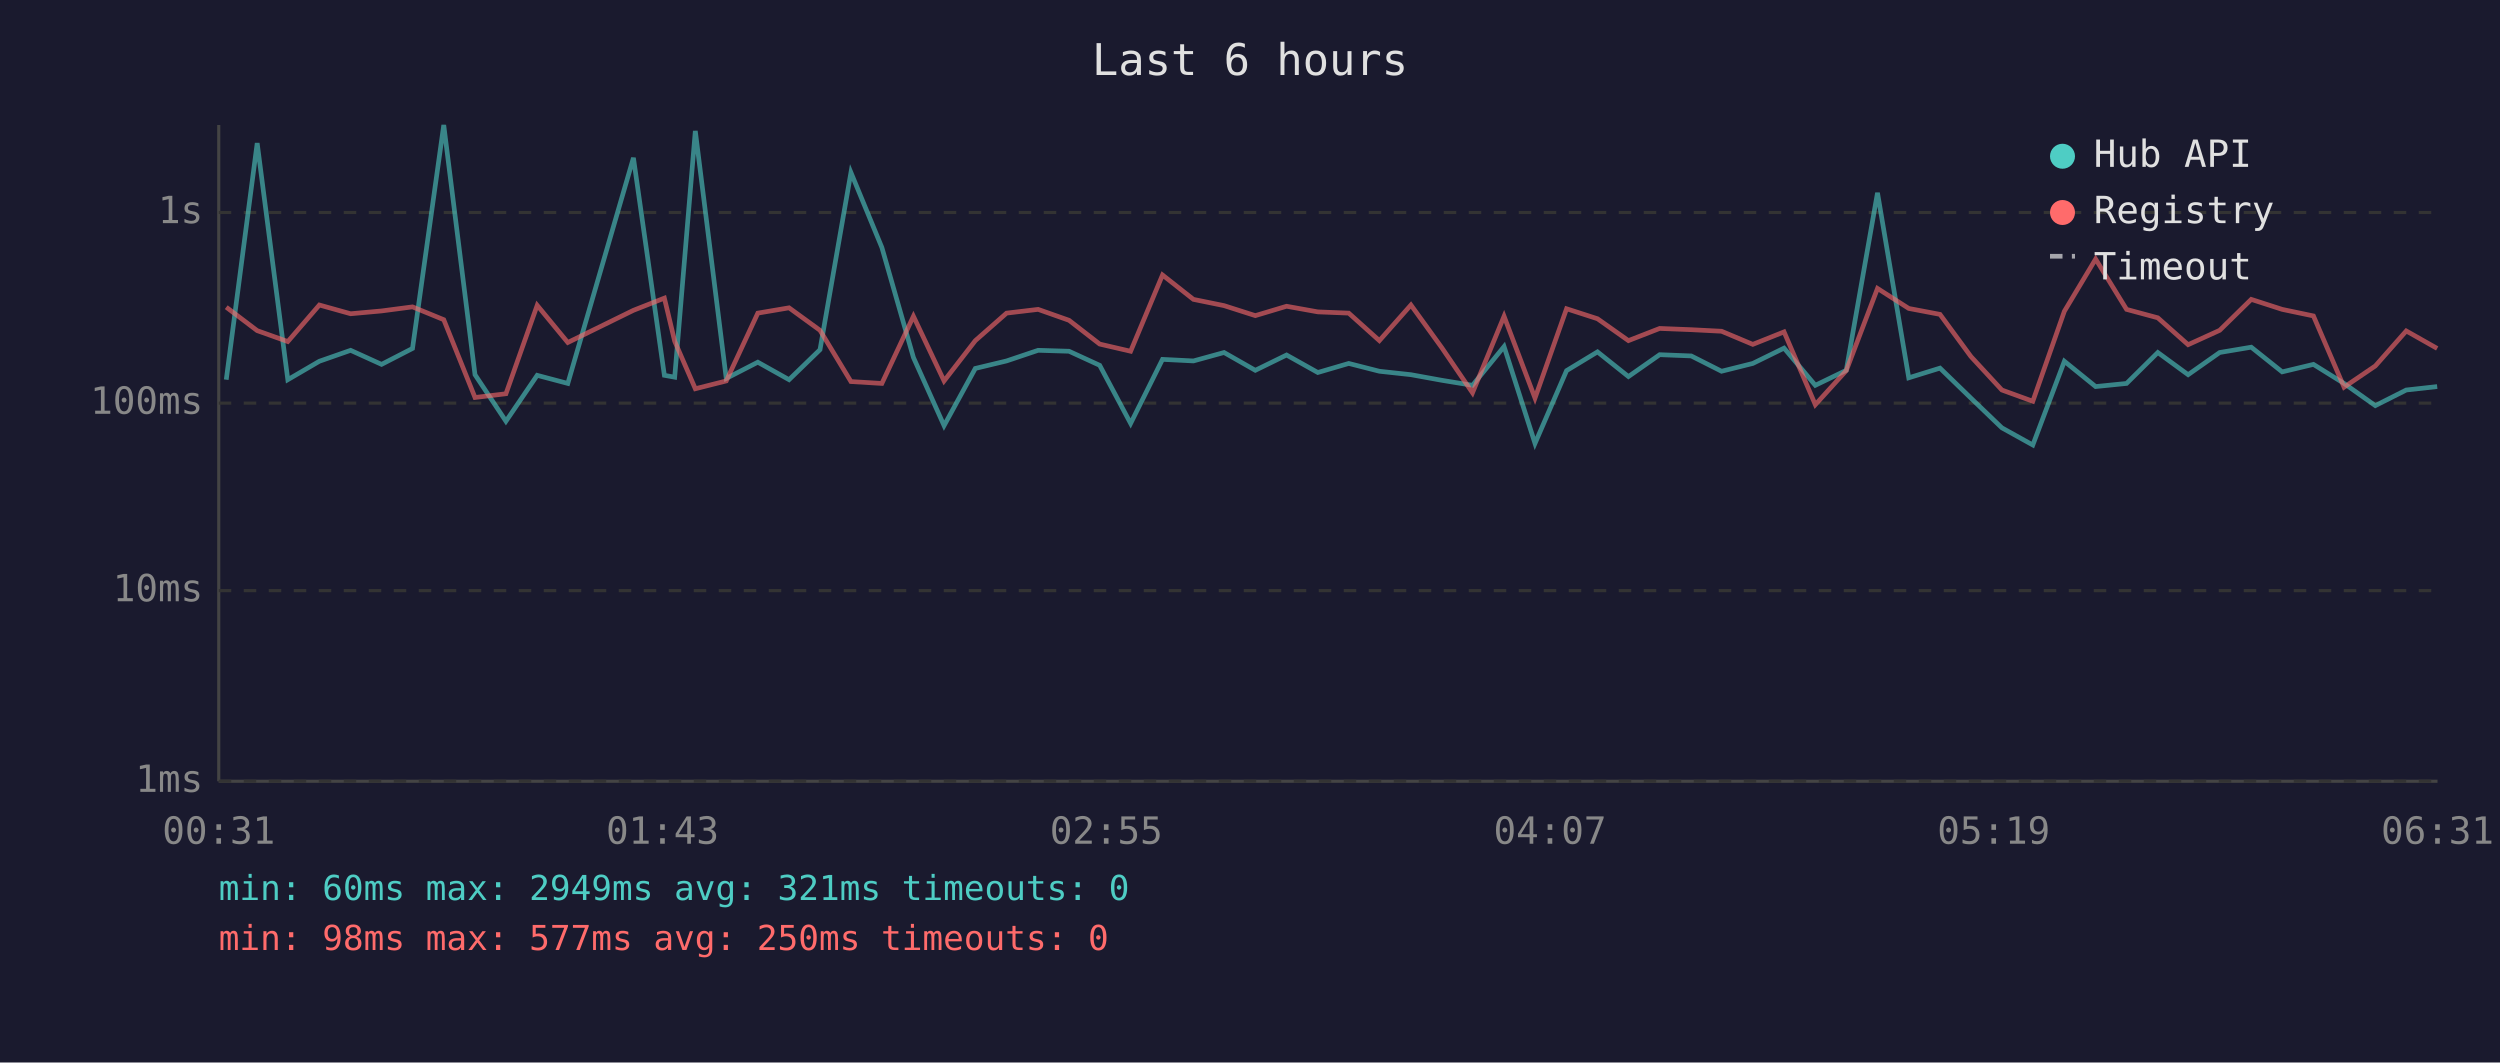
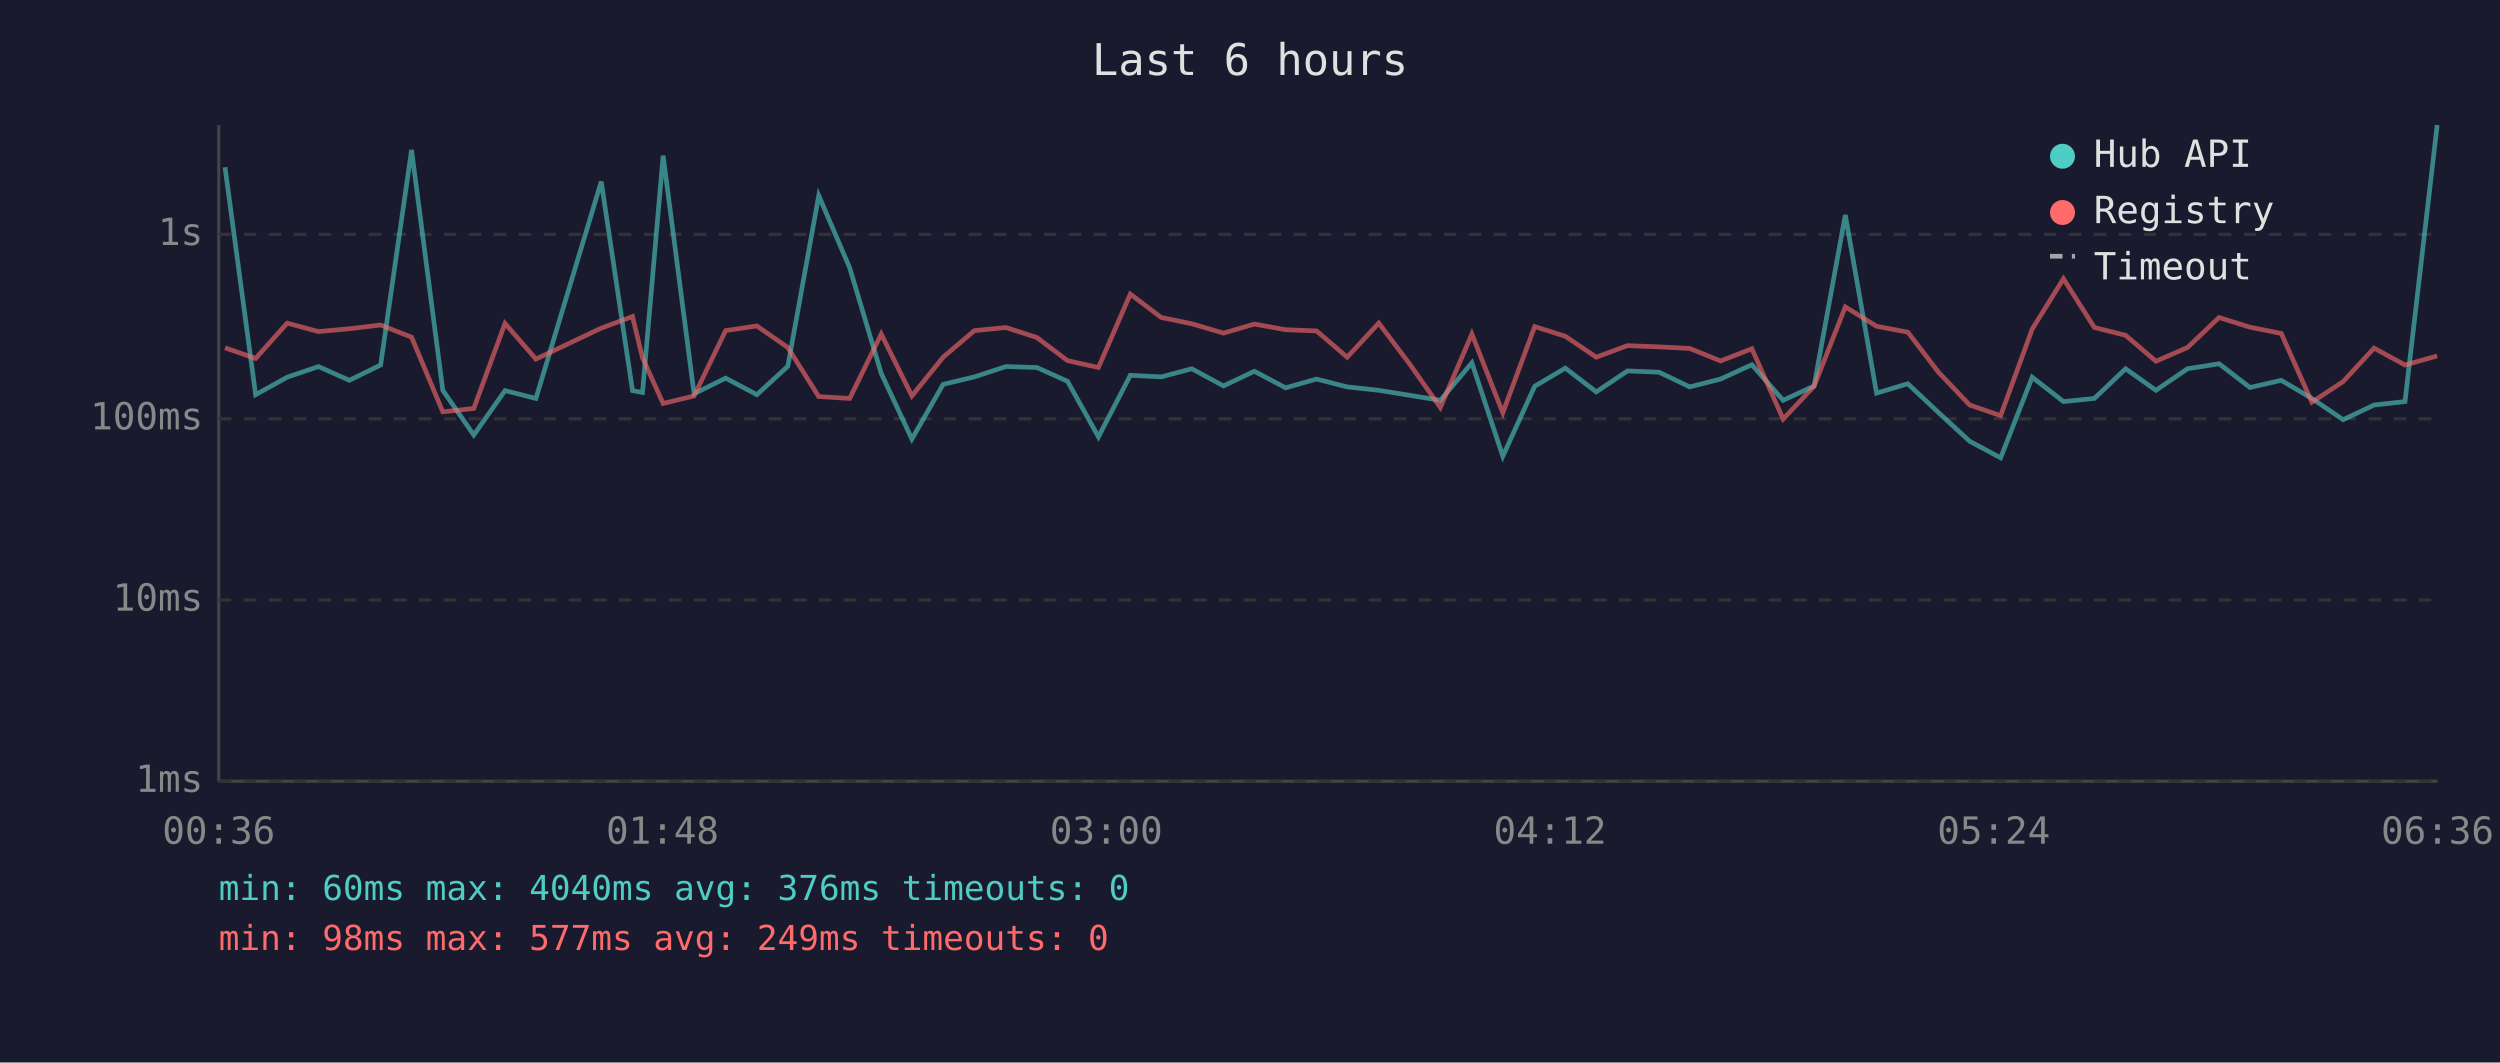
<svg xmlns="http://www.w3.org/2000/svg" viewBox="0 0 800 340" font-family="monospace" font-size="12">
  <rect width="800" height="340" fill="#1a1a2e" />
  <text x="400" y="24" fill="#e0e0e0" font-size="14" text-anchor="middle">Last 6 hours</text>
  <line x1="70" y1="40" x2="70" y2="250" stroke="#444" stroke-width="1" />
  <line x1="70" y1="250" x2="780" y2="250" stroke="#444" stroke-width="1" />
  <line x1="70" y1="250" x2="780" y2="250" stroke="#333" stroke-width="1" stroke-dasharray="4" />
  <text x="65" y="250" fill="#888" text-anchor="end" dominant-baseline="middle">1ms</text>
-   <line x1="70" y1="189" x2="780" y2="189" stroke="#333" stroke-width="1" stroke-dasharray="4" />
-   <text x="65" y="189" fill="#888" text-anchor="end" dominant-baseline="middle">10ms</text>
-   <line x1="70" y1="129" x2="780" y2="129" stroke="#333" stroke-width="1" stroke-dasharray="4" />
-   <text x="65" y="129" fill="#888" text-anchor="end" dominant-baseline="middle">100ms</text>
-   <line x1="70" y1="68" x2="780" y2="68" stroke="#333" stroke-width="1" stroke-dasharray="4" />
-   <text x="65" y="68" fill="#888" text-anchor="end" dominant-baseline="middle">1s</text>
-   <text x="70" y="270" fill="#888" text-anchor="middle">00:31</text>
-   <text x="212" y="270" fill="#888" text-anchor="middle">01:43</text>
-   <text x="354" y="270" fill="#888" text-anchor="middle">02:55</text>
-   <text x="496" y="270" fill="#888" text-anchor="middle">04:07</text>
-   <text x="638" y="270" fill="#888" text-anchor="middle">05:19</text>
-   <text x="780" y="270" fill="#888" text-anchor="middle">06:31</text>
-   <polyline points="72.4,121.5 82.3,45.8 92.1,121.5 102.2,115.6 112.2,112.1 122.1,116.6 132.0,111.5 142.0,40.0 152.0,119.9 161.9,134.8 171.9,120.1 181.7,122.7 202.7,50.5 212.6,120.1 215.9,120.7 222.5,41.9 232.4,121.1 242.5,115.9 252.5,121.5 262.4,111.9 272.3,55.2 282.2,79.2 292.3,114.4 302.1,136.2 312.1,117.9 322.1,115.5 332.2,112.1 342.1,112.4 351.9,116.9 361.8,135.5 372.0,115.0 381.9,115.5 391.7,112.8 401.7,118.5 411.7,113.6 421.7,119.2 431.6,116.3 441.4,118.8 451.5,119.9 461.4,121.7 471.2,123.3 481.3,110.9 491.2,141.9 501.3,118.6 511.2,112.6 521.1,120.5 531.1,113.5 541.2,113.9 550.9,118.8 560.9,116.3 570.9,111.4 580.9,123.3 590.8,118.5 600.8,61.7 610.8,120.9 620.8,117.8 630.7,127.4 640.6,136.9 650.5,142.4 660.6,115.6 670.6,123.7 680.5,122.7 690.5,112.8 700.2,119.9 710.3,112.8 720.4,111.1 730.3,119.0 740.3,116.6 750.1,122.7 760.1,129.8 770.0,124.8 779.9,123.7" fill="none" stroke="#4ecdc4" stroke-width="1.5" opacity="0.6" />
-   <polyline points="72.4,98.3 82.3,105.8 92.1,109.3 102.2,97.6 112.2,100.4 122.1,99.5 132.0,98.2 142.0,102.3 152.0,127.2 161.9,126.0 171.9,97.7 181.7,109.6 202.7,99.3 212.6,95.4 215.9,109.2 222.5,124.4 232.4,121.9 242.5,100.2 252.5,98.5 262.4,105.7 272.3,122.1 282.2,122.7 292.3,101.2 302.1,121.9 312.1,109.0 322.1,100.2 332.2,99.0 342.1,102.5 351.9,110.1 361.8,112.4 372.0,88.0 381.9,95.8 391.7,97.8 401.7,101.0 411.7,98.0 421.7,99.8 431.6,100.2 441.4,109.0 451.5,97.6 461.4,111.3 471.2,125.7 481.3,101.2 491.2,127.4 501.3,98.8 511.2,102.0 521.1,109.0 531.1,105.1 541.2,105.5 550.9,106.0 560.9,110.2 570.9,106.2 580.9,129.5 590.8,118.6 600.8,92.3 610.8,98.7 620.8,100.6 630.7,114.1 640.6,124.8 650.5,128.4 660.6,99.6 670.6,82.9 680.5,99.0 690.5,101.7 700.2,110.3 710.3,105.7 720.4,95.8 730.3,99.0 740.3,101.1 750.1,123.9 760.1,117.1 770.0,105.9 779.9,111.5" fill="none" stroke="#ff6b6b" stroke-width="1.5" opacity="0.6" />
+   <line x1="70" y1="192" x2="780" y2="192" stroke="#333" stroke-width="1" stroke-dasharray="4" />
+   <text x="65" y="192" fill="#888" text-anchor="end" dominant-baseline="middle">10ms</text>
+   <line x1="70" y1="134" x2="780" y2="134" stroke="#333" stroke-width="1" stroke-dasharray="4" />
+   <text x="65" y="134" fill="#888" text-anchor="end" dominant-baseline="middle">100ms</text>
+   <line x1="70" y1="75" x2="780" y2="75" stroke="#333" stroke-width="1" stroke-dasharray="4" />
+   <text x="65" y="75" fill="#888" text-anchor="end" dominant-baseline="middle">1s</text>
+   <text x="70" y="270" fill="#888" text-anchor="middle">00:36</text>
+   <text x="212" y="270" fill="#888" text-anchor="middle">01:48</text>
+   <text x="354" y="270" fill="#888" text-anchor="middle">03:00</text>
+   <text x="496" y="270" fill="#888" text-anchor="middle">04:12</text>
+   <text x="638" y="270" fill="#888" text-anchor="middle">05:24</text>
+   <text x="780" y="270" fill="#888" text-anchor="middle">06:36</text>
+   <polyline points="72.0,53.5 81.8,126.3 91.9,120.7 101.9,117.3 111.8,121.7 121.8,116.8 131.7,48.0 141.7,124.9 151.6,139.2 161.6,125.0 171.5,127.5 192.4,58.1 202.4,125.0 205.6,125.6 212.2,49.8 222.1,126.0 232.2,121.0 242.2,126.3 252.1,117.2 262.0,62.6 271.9,85.7 282.0,119.5 291.8,140.5 301.8,123.0 311.8,120.6 321.9,117.3 331.8,117.6 341.6,122.0 351.5,139.8 361.7,120.1 371.6,120.6 381.4,118.0 391.5,123.5 401.4,118.8 411.4,124.1 421.3,121.3 431.1,123.8 441.2,124.9 451.1,126.5 460.9,128.1 471.0,116.1 480.9,146.0 491.1,123.6 500.9,117.8 510.8,125.4 520.8,118.7 530.9,119.1 540.7,123.8 550.6,121.3 560.6,116.7 570.6,128.1 580.5,123.5 590.5,68.8 600.5,125.8 610.5,122.8 620.4,132.1 630.3,141.2 640.2,146.5 650.3,120.7 660.3,128.5 670.2,127.5 680.2,118.0 689.9,124.9 700.0,118.0 710.1,116.4 720.0,124.0 730.0,121.7 739.8,127.5 749.8,134.3 759.7,129.6 769.6,128.5 779.9,40.0" fill="none" stroke="#4ecdc4" stroke-width="1.5" opacity="0.6" />
+   <polyline points="72.0,111.3 81.8,114.7 91.9,103.4 101.9,106.1 111.8,105.2 121.8,104.0 131.7,107.9 141.7,131.8 151.6,130.7 161.6,103.5 171.5,114.9 192.4,105.0 202.4,101.3 205.6,114.5 212.2,129.1 222.1,126.7 232.2,105.8 242.2,104.3 252.1,111.2 262.0,126.9 271.9,127.5 282.0,106.9 291.8,126.7 301.8,114.3 311.8,105.8 321.9,104.8 331.8,108.0 341.6,115.4 351.5,117.6 361.7,94.1 371.6,101.6 381.4,103.6 391.5,106.6 401.4,103.7 411.4,105.5 421.3,105.9 431.1,114.3 441.2,103.4 451.1,116.5 460.9,130.4 471.0,106.9 480.9,132.1 491.1,104.5 500.9,107.6 510.8,114.3 520.8,110.6 530.9,111.0 540.7,111.5 550.6,115.5 560.6,111.6 570.6,134.1 580.5,123.6 590.5,98.2 600.5,104.4 610.5,106.3 620.4,119.2 630.3,129.6 640.2,133.0 650.3,105.3 660.3,89.2 670.2,104.8 680.2,107.3 689.9,115.6 700.0,111.2 710.1,101.6 720.0,104.7 730.0,106.7 739.8,128.7 749.8,122.1 759.7,111.4 769.6,116.8 779.9,113.9" fill="none" stroke="#ff6b6b" stroke-width="1.5" opacity="0.6" />
  <circle cx="660" cy="50" r="4" fill="#4ecdc4" />
  <text x="670" y="50" fill="#e0e0e0" dominant-baseline="middle">Hub API</text>
  <circle cx="660" cy="68" r="4" fill="#ff6b6b" />
  <text x="670" y="68" fill="#e0e0e0" dominant-baseline="middle">Registry</text>
  <line x1="656" y1="82" x2="664" y2="82" stroke="#e0e0e0" stroke-width="1.5" stroke-dasharray="4,3" opacity="0.7" />
  <text x="670" y="86" fill="#e0e0e0" dominant-baseline="middle">Timeout</text>
-   <text x="70" y="288" fill="#4ecdc4" font-size="11">min: 60ms  max: 2949ms  avg: 321ms  timeouts: 0</text>
-   <text x="70" y="304" fill="#ff6b6b" font-size="11">min: 98ms  max: 577ms  avg: 250ms  timeouts: 0</text>
+   <text x="70" y="288" fill="#4ecdc4" font-size="11">min: 60ms  max: 4040ms  avg: 376ms  timeouts: 0</text>
+   <text x="70" y="304" fill="#ff6b6b" font-size="11">min: 98ms  max: 577ms  avg: 249ms  timeouts: 0</text>
</svg>
